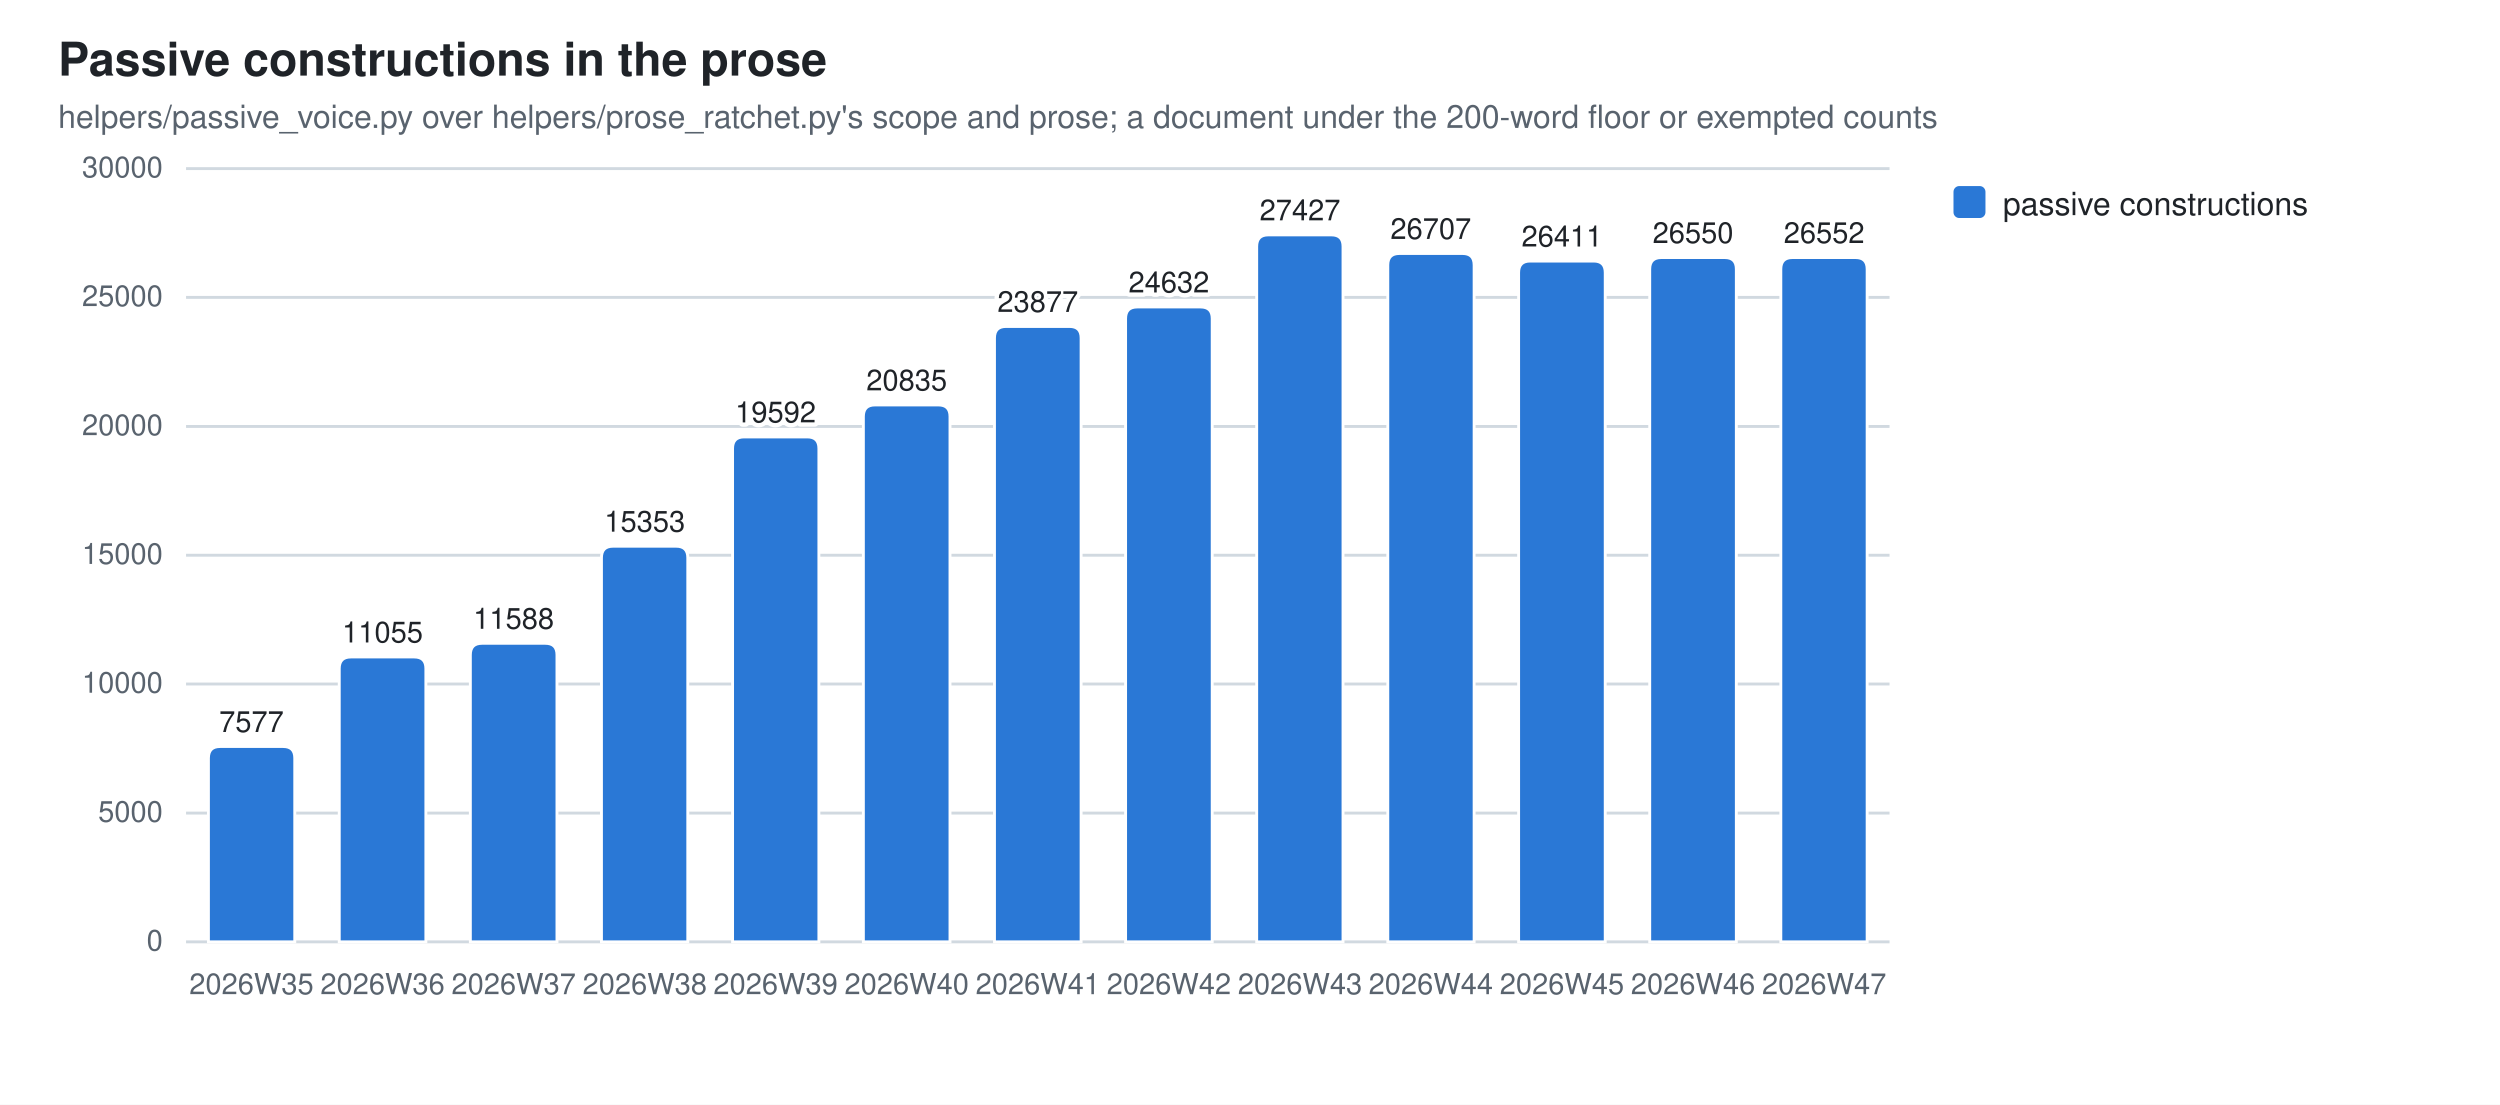
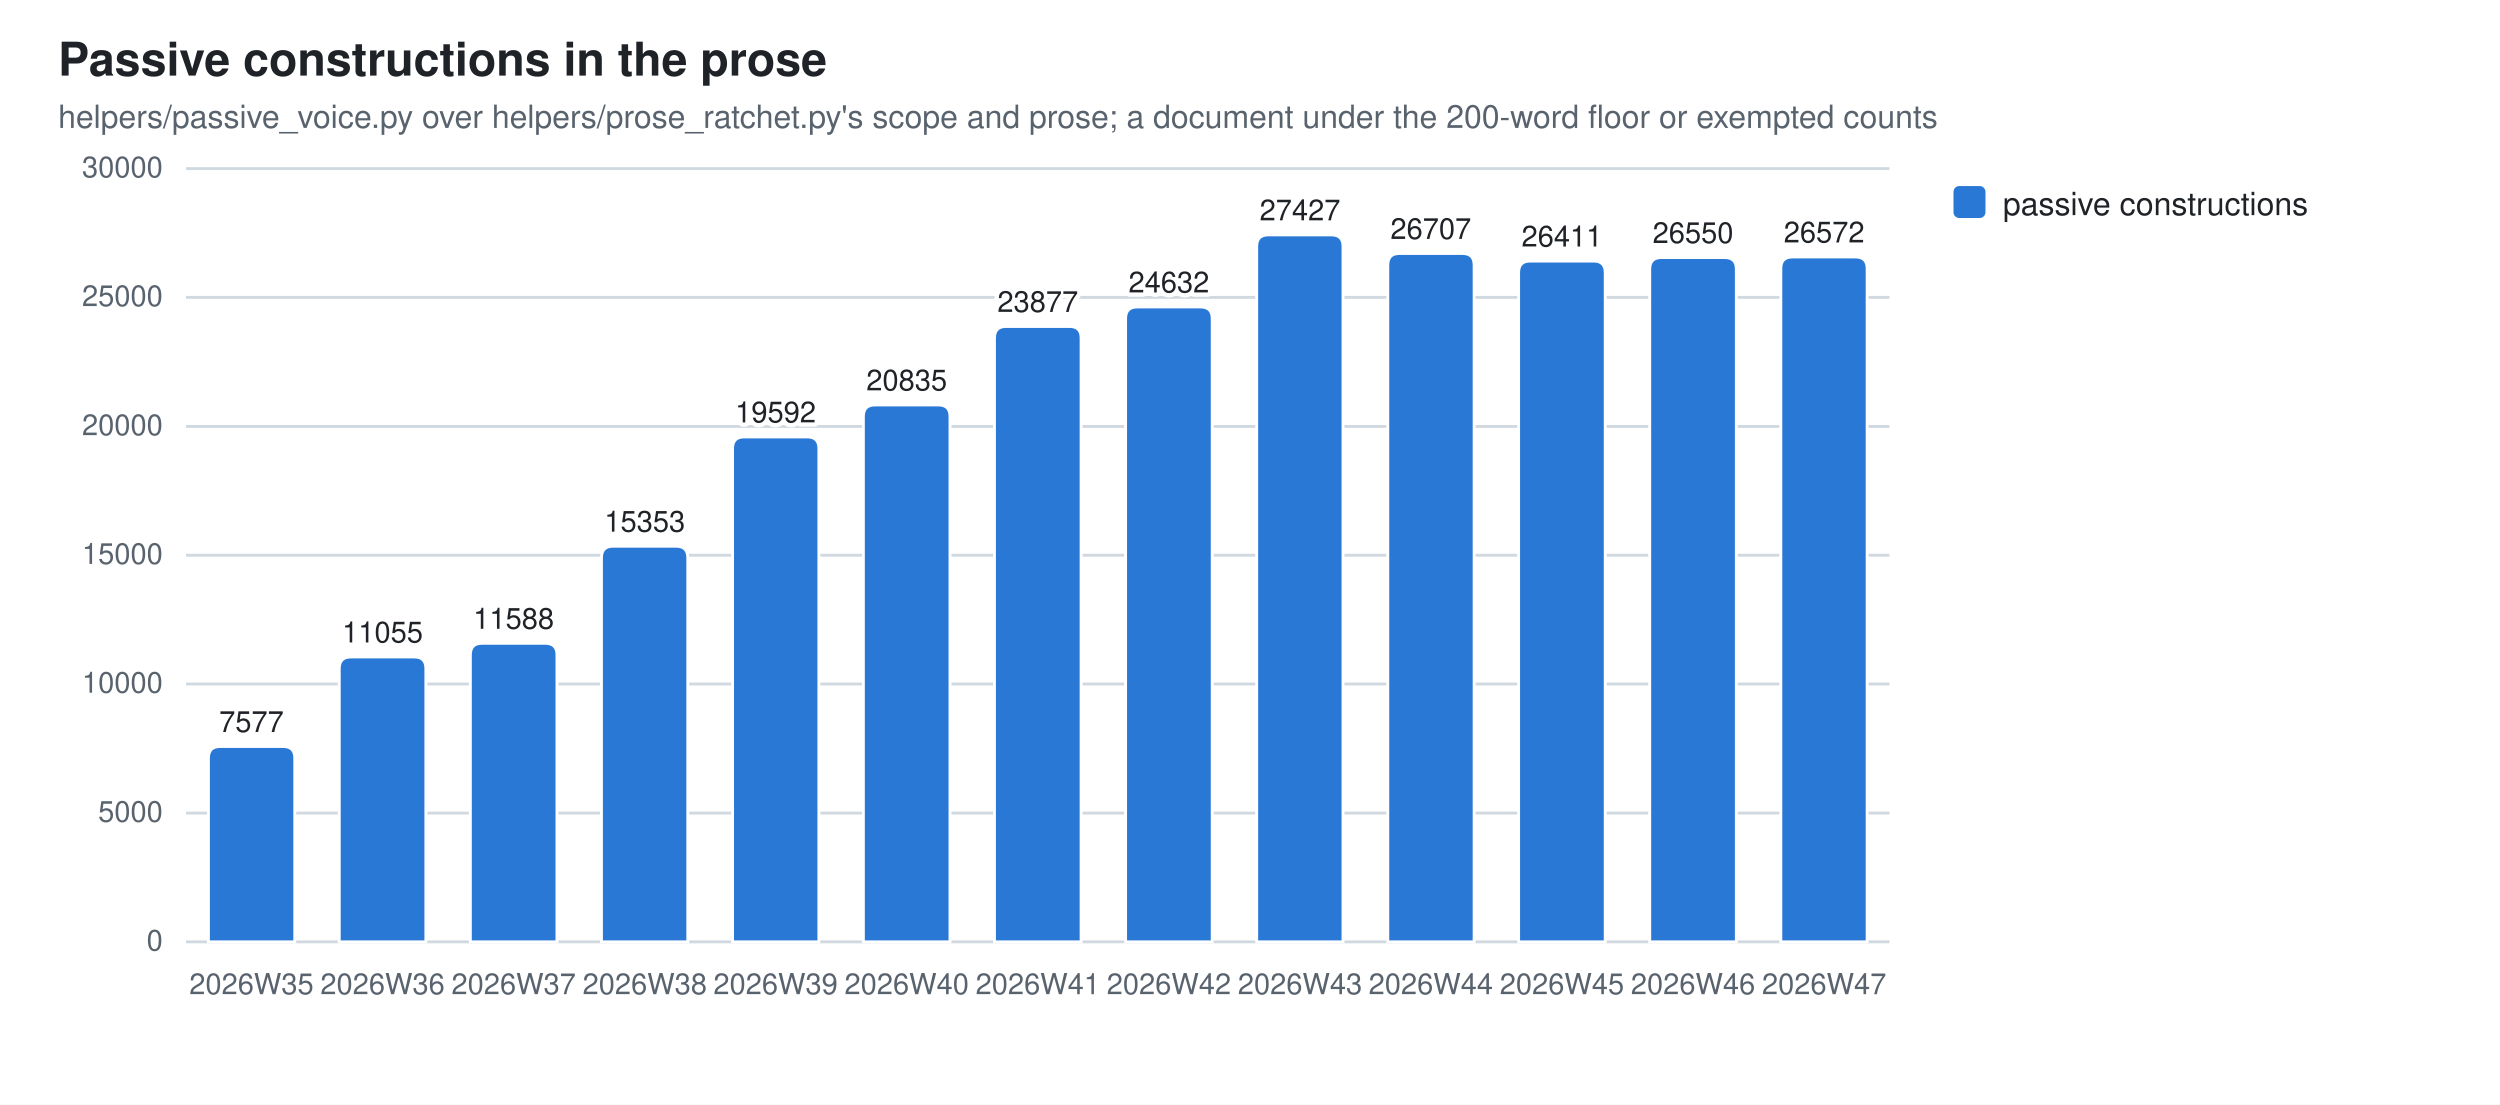
<svg xmlns="http://www.w3.org/2000/svg" width="860" height="380" viewBox="0 0 860 380" role="img" aria-label="Passive constructions in the prose">
  <style>
  .bg{fill:#ffffff} .fg{fill:#1f2328} .mut{fill:#59636e} .grid{stroke:#d1d9e0}
  .seg{stroke:#ffffff;stroke-width:1}
  .val{paint-order:stroke;stroke:#ffffff;stroke-width:3px;stroke-linejoin:round}
  .s0{fill:#2a78d6}
  @media (prefers-color-scheme: dark){
    .bg{fill:#0d1117} .fg{fill:#e6edf3} .mut{fill:#9198a1} .grid{stroke:#30363d}
    .seg{stroke:#0d1117} .val{stroke:#0d1117} .s0{fill:#3987e5}}
  text{font-family:-apple-system,BlinkMacSystemFont,"Segoe UI",Helvetica,Arial,sans-serif}
</style>
  <rect class="bg" width="860" height="380" />
  <text class="fg" x="20" y="26" font-size="16" font-weight="600">Passive constructions in the prose</text>
  <text class="mut" x="20" y="44" font-size="11">helpers/passive_voice.py over helpers/prose_ratchet.py's scope and prose; a document under the 200-word floor or exempted counts</text>
  <line class="grid" x1="64" y1="324.0" x2="650.0" y2="324.0" stroke-width="1" />
  <text class="mut" x="56" y="327.0" font-size="10" text-anchor="end">0</text>
  <line class="grid" x1="64" y1="279.7" x2="650.0" y2="279.7" stroke-width="1" />
  <text class="mut" x="56" y="282.7" font-size="10" text-anchor="end">5000</text>
  <line class="grid" x1="64" y1="235.3" x2="650.0" y2="235.3" stroke-width="1" />
  <text class="mut" x="56" y="238.3" font-size="10" text-anchor="end">10000</text>
  <line class="grid" x1="64" y1="191.0" x2="650.0" y2="191.0" stroke-width="1" />
  <text class="mut" x="56" y="194.0" font-size="10" text-anchor="end">15000</text>
  <line class="grid" x1="64" y1="146.7" x2="650.0" y2="146.7" stroke-width="1" />
  <text class="mut" x="56" y="149.7" font-size="10" text-anchor="end">20000</text>
  <line class="grid" x1="64" y1="102.3" x2="650.0" y2="102.3" stroke-width="1" />
  <text class="mut" x="56" y="105.3" font-size="10" text-anchor="end">25000</text>
  <line class="grid" x1="64" y1="58.0" x2="650.0" y2="58.0" stroke-width="1" />
  <text class="mut" x="56" y="61.0" font-size="10" text-anchor="end">30000</text>
  <path class="seg s0" d="M71.7,324.0 V260.8 Q71.7,256.8 75.7,256.8 H97.4 Q101.4,256.8 101.4,260.8 V324.0 Z" />
  <text class="mut" x="86.5" y="342" font-size="10" text-anchor="middle">2026W35</text>
  <text class="fg val" x="86.5" y="251.8" font-size="10" text-anchor="middle">7577</text>
  <path class="seg s0" d="M116.7,324.0 V230.0 Q116.7,226.0 120.7,226.0 H142.5 Q146.5,226.0 146.5,230.0 V324.0 Z" />
  <text class="mut" x="131.6" y="342" font-size="10" text-anchor="middle">2026W36</text>
  <text class="fg val" x="131.6" y="221.0" font-size="10" text-anchor="middle">11055</text>
  <path class="seg s0" d="M161.8,324.0 V225.3 Q161.8,221.3 165.8,221.3 H187.6 Q191.6,221.3 191.6,225.3 V324.0 Z" />
  <text class="mut" x="176.7" y="342" font-size="10" text-anchor="middle">2026W37</text>
  <text class="fg val" x="176.7" y="216.3" font-size="10" text-anchor="middle">11588</text>
  <path class="seg s0" d="M206.9,324.0 V191.9 Q206.9,187.9 210.9,187.9 H232.6 Q236.6,187.9 236.6,191.9 V324.0 Z" />
  <text class="mut" x="221.8" y="342" font-size="10" text-anchor="middle">2026W38</text>
  <text class="fg val" x="221.8" y="182.9" font-size="10" text-anchor="middle">15353</text>
  <path class="seg s0" d="M252.0,324.0 V154.3 Q252.0,150.3 256.0,150.3 H277.7 Q281.7,150.3 281.7,154.3 V324.0 Z" />
  <text class="mut" x="266.8" y="342" font-size="10" text-anchor="middle">2026W39</text>
  <text class="fg val" x="266.8" y="145.3" font-size="10" text-anchor="middle">19592</text>
  <path class="seg s0" d="M297.0,324.0 V143.3 Q297.0,139.3 301.0,139.3 H322.8 Q326.8,139.3 326.8,143.3 V324.0 Z" />
  <text class="mut" x="311.9" y="342" font-size="10" text-anchor="middle">2026W40</text>
  <text class="fg val" x="311.9" y="134.3" font-size="10" text-anchor="middle">20835</text>
  <path class="seg s0" d="M342.1,324.0 V116.3 Q342.1,112.3 346.1,112.3 H367.9 Q371.9,112.3 371.9,116.3 V324.0 Z" />
  <text class="mut" x="357.0" y="342" font-size="10" text-anchor="middle">2026W41</text>
  <text class="fg val" x="357.0" y="107.3" font-size="10" text-anchor="middle">23877</text>
  <path class="seg s0" d="M387.2,324.0 V109.6 Q387.2,105.6 391.2,105.6 H413.0 Q417.0,105.6 417.0,109.6 V324.0 Z" />
  <text class="mut" x="402.1" y="342" font-size="10" text-anchor="middle">2026W42</text>
  <text class="fg val" x="402.1" y="100.6" font-size="10" text-anchor="middle">24632</text>
  <path class="seg s0" d="M432.3,324.0 V84.8 Q432.3,80.8 436.3,80.8 H458.0 Q462.0,80.8 462.0,84.8 V324.0 Z" />
  <text class="mut" x="447.2" y="342" font-size="10" text-anchor="middle">2026W43</text>
  <text class="fg val" x="447.2" y="75.8" font-size="10" text-anchor="middle">27427</text>
  <path class="seg s0" d="M477.4,324.0 V91.2 Q477.4,87.2 481.4,87.2 H503.1 Q507.1,87.2 507.1,91.2 V324.0 Z" />
  <text class="mut" x="492.2" y="342" font-size="10" text-anchor="middle">2026W44</text>
  <text class="fg val" x="492.2" y="82.2" font-size="10" text-anchor="middle">26707</text>
  <path class="seg s0" d="M522.4,324.0 V93.8 Q522.4,89.8 526.4,89.8 H548.2 Q552.2,89.8 552.2,93.8 V324.0 Z" />
  <text class="mut" x="537.3" y="342" font-size="10" text-anchor="middle">2026W45</text>
  <text class="fg val" x="537.3" y="84.8" font-size="10" text-anchor="middle">26411</text>
  <path class="seg s0" d="M567.5,324.0 V92.6 Q567.5,88.6 571.5,88.6 H593.3 Q597.3,88.6 597.3,92.6 V324.0 Z" />
  <text class="mut" x="582.4" y="342" font-size="10" text-anchor="middle">2026W46</text>
  <text class="fg val" x="582.4" y="83.6" font-size="10" text-anchor="middle">26550</text>
-   <path class="seg s0" d="M612.6,324.0 V92.6 Q612.6,88.6 616.6,88.6 H638.3 Q642.3,88.6 642.3,92.6 V324.0 Z" />
+   <path class="seg s0" d="M612.6,324.0 V92.4 Q612.6,88.4 616.6,88.4 H638.3 Q642.3,88.4 642.3,92.4 V324.0 Z" />
  <text class="mut" x="627.5" y="342" font-size="10" text-anchor="middle">2026W47</text>
-   <text class="fg val" x="627.5" y="83.6" font-size="10" text-anchor="middle">26552</text>
+   <text class="fg val" x="627.5" y="83.4" font-size="10" text-anchor="middle">26572</text>
  <rect class="s0" x="672" y="64" width="11" height="11" rx="2" />
  <text class="fg" y="74" font-size="11">
    <tspan x="689" dy="0">passive constructions</tspan>
  </text>
</svg>
